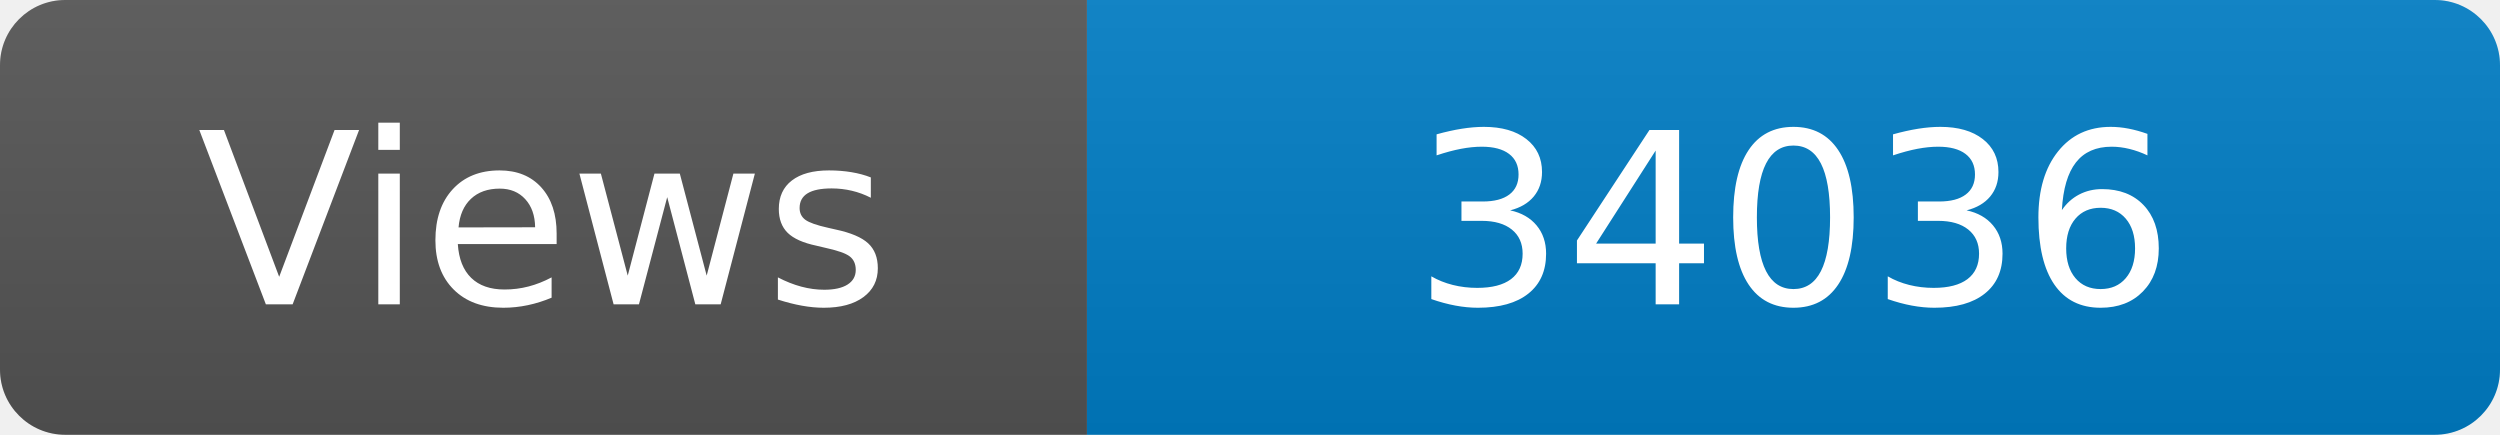
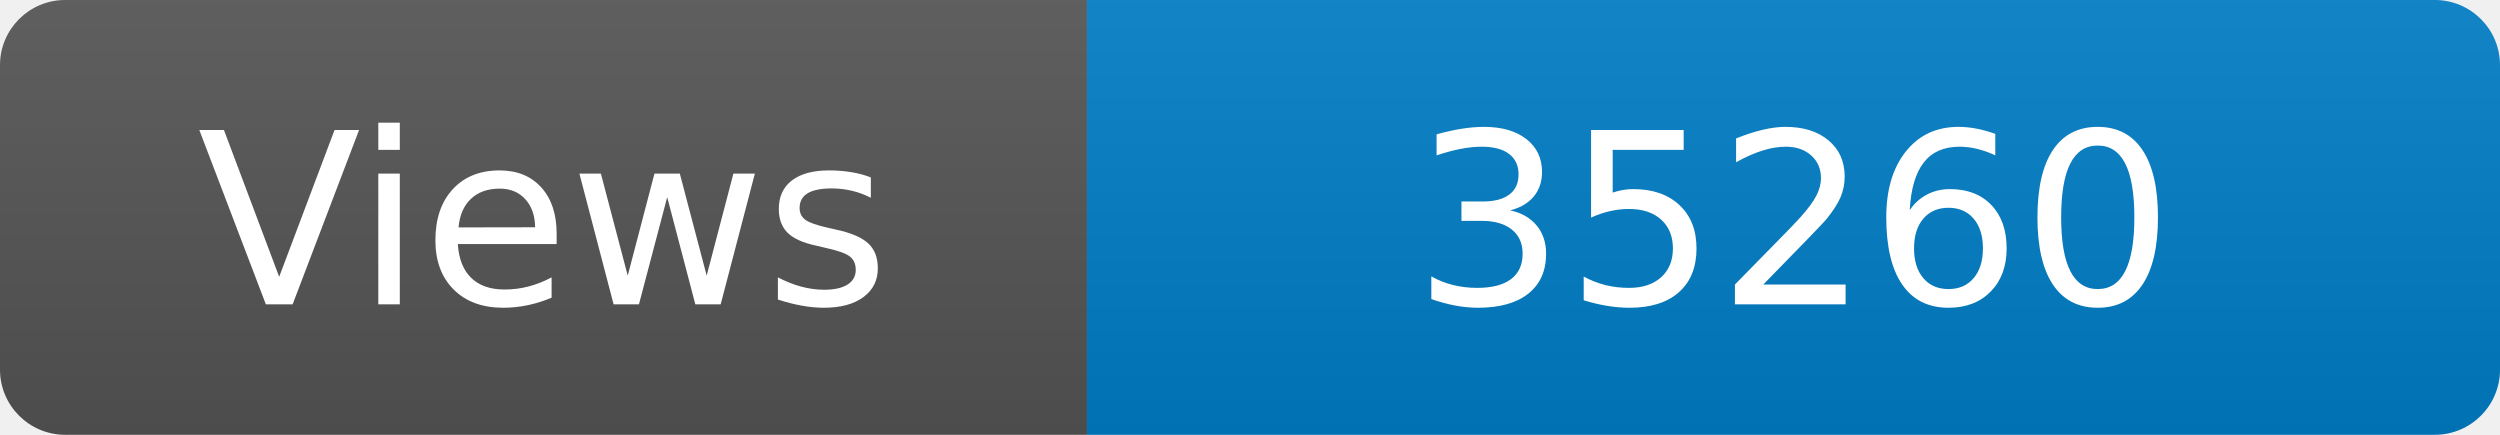
<svg xmlns="http://www.w3.org/2000/svg" width="115" height="20" role="img" aria-label="Maintained?: yes">
  <linearGradient id="s" x2="0" y2="100%">
    <stop offset="0" stop-color="#bbb" stop-opacity=".1" />
    <stop offset="1" stop-opacity=".1" />
  </linearGradient>
  <clipPath id="r">
    <rect width="115" height="20" rx="3" fill="#fff" />
  </clipPath>
  <g clip-path="url(#r)">
    <rect width="50" height="20" fill="#555" />
    <rect x="50" width="160" height="20" fill="#007ec6" />
    <rect width="115" height="20" fill="url(#s)" />
  </g>
  <g fill="#fff" text-anchor="middle" font-family="Verdana,Geneva,DejaVu Sans,sans-serif" font-size="110">
    <text x="250" y="140" transform="scale(.1)" fill="#fff">Views</text>
-     <text x="825" y="140" transform="scale(.1)" fill="#fff">34036</text>
+     <text x="825" y="140" transform="scale(.1)" fill="#fff">35260</text>
  </g>
</svg>
